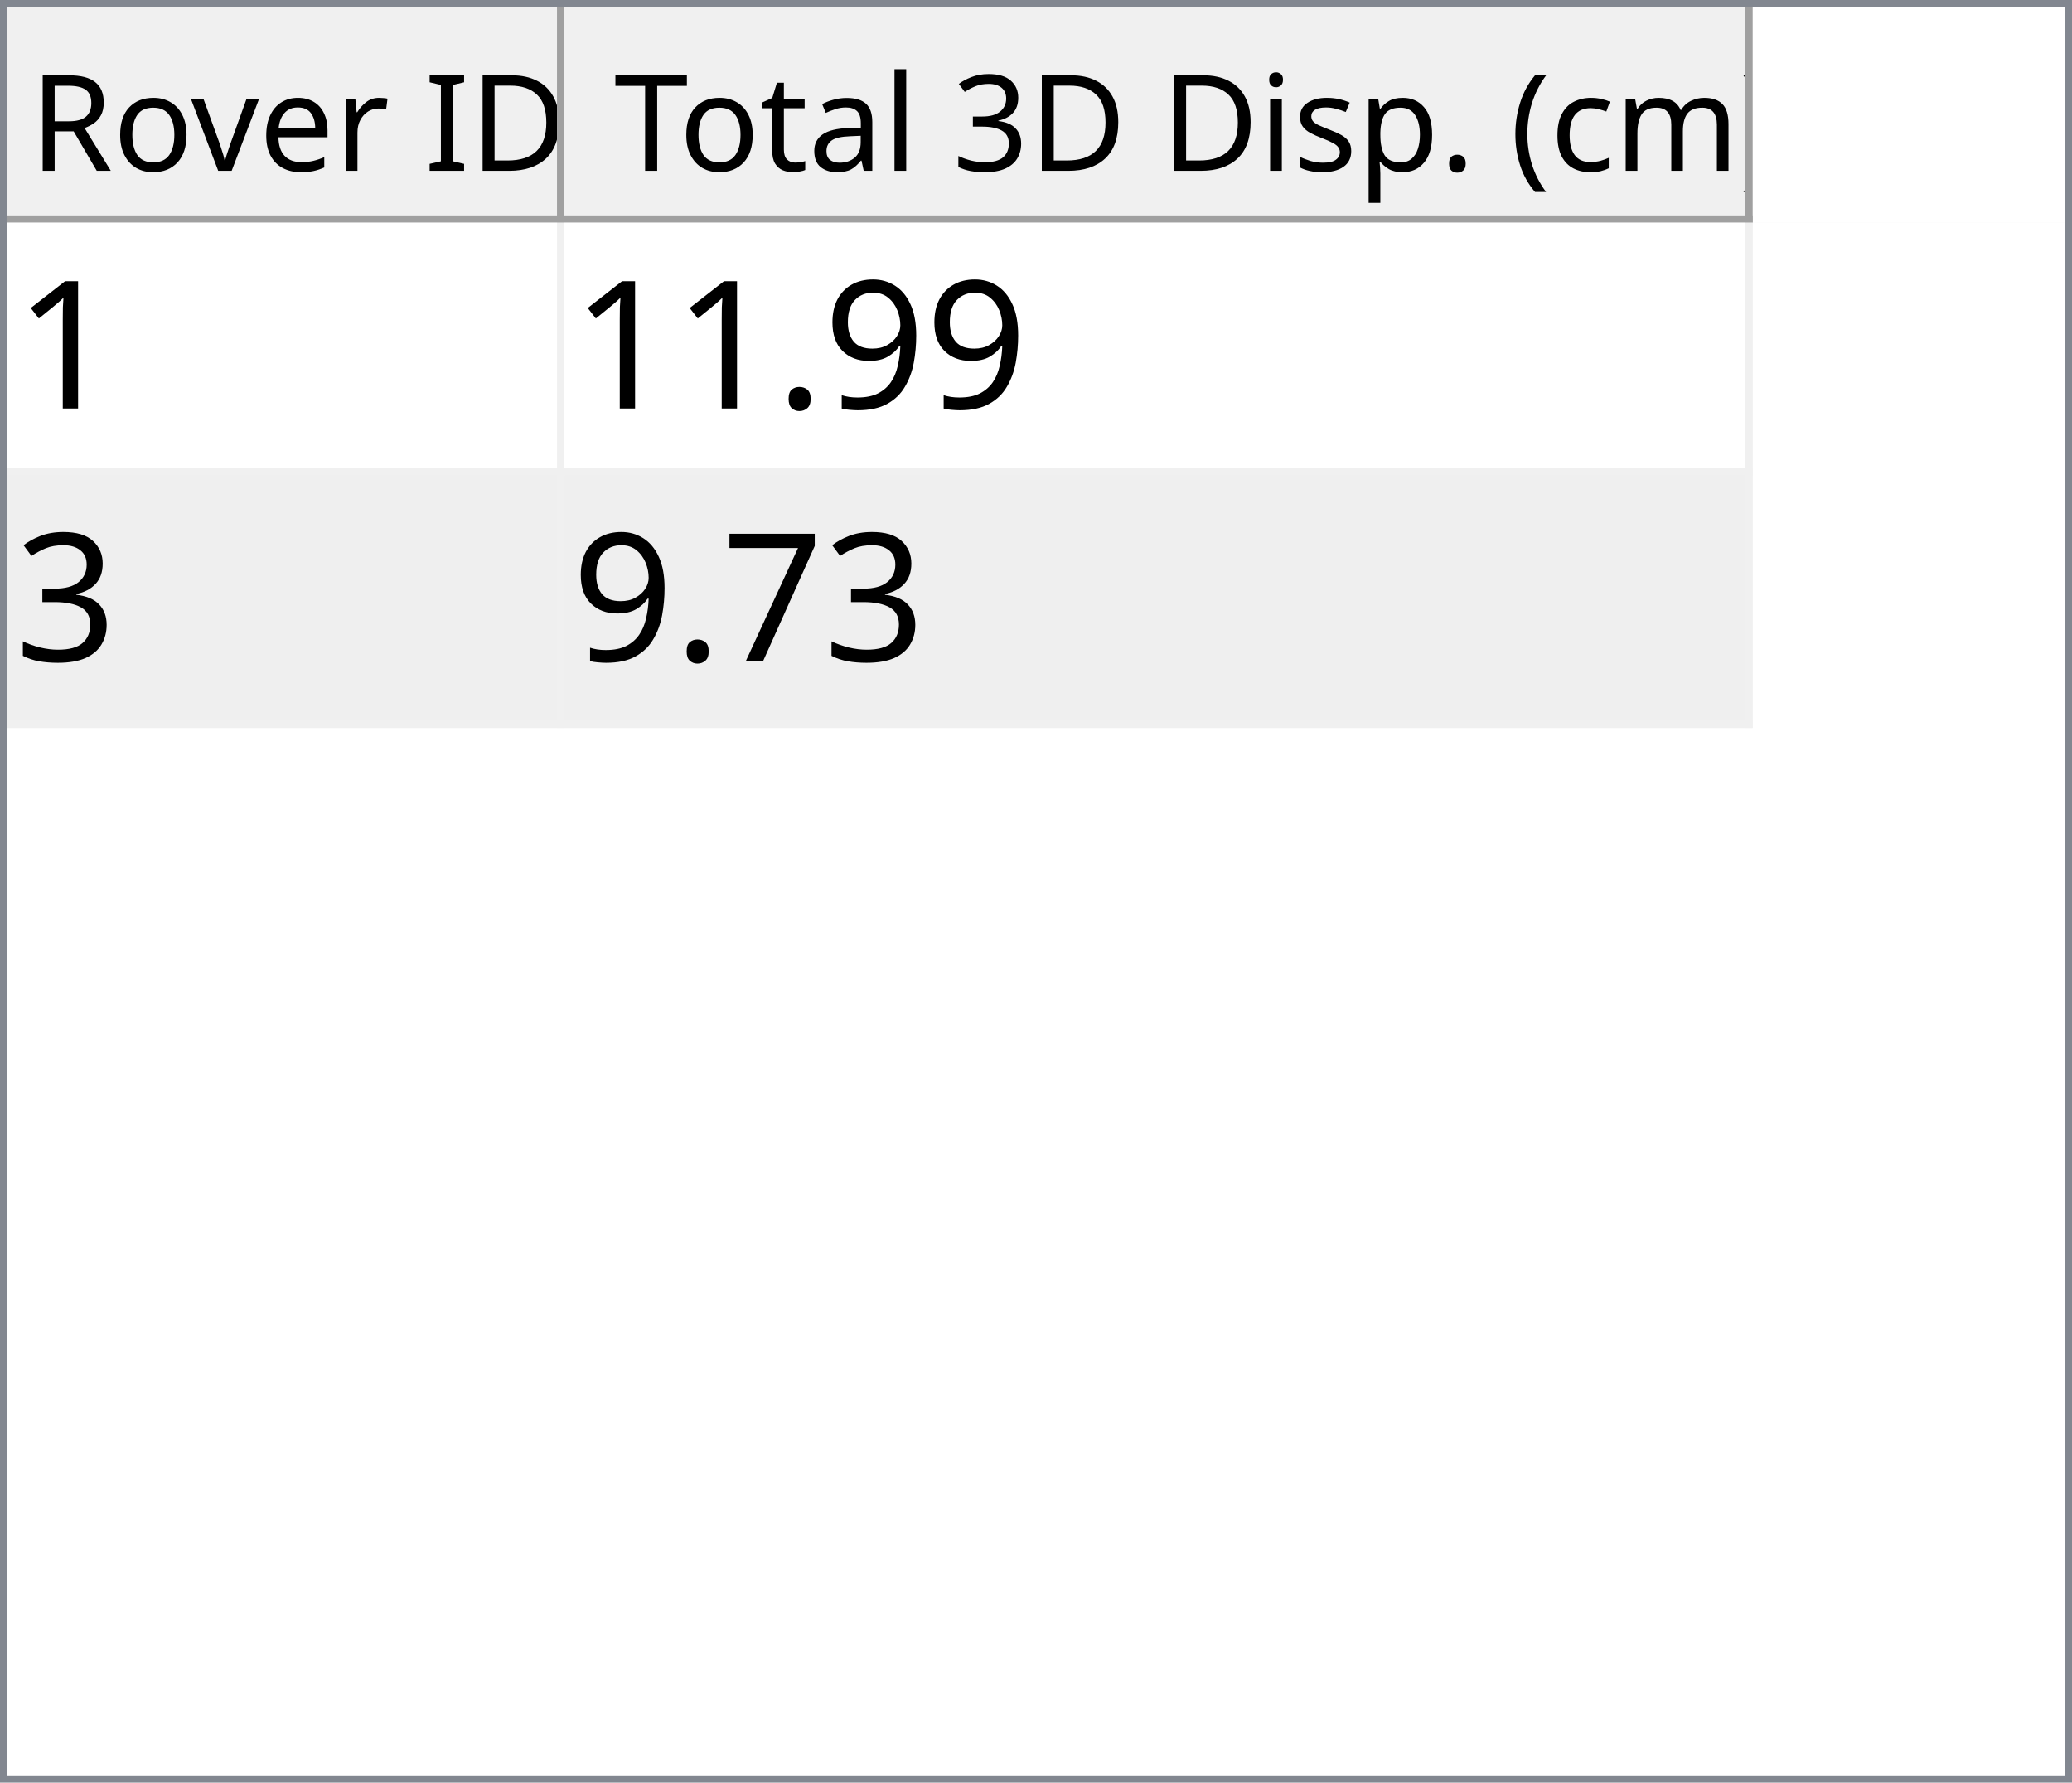
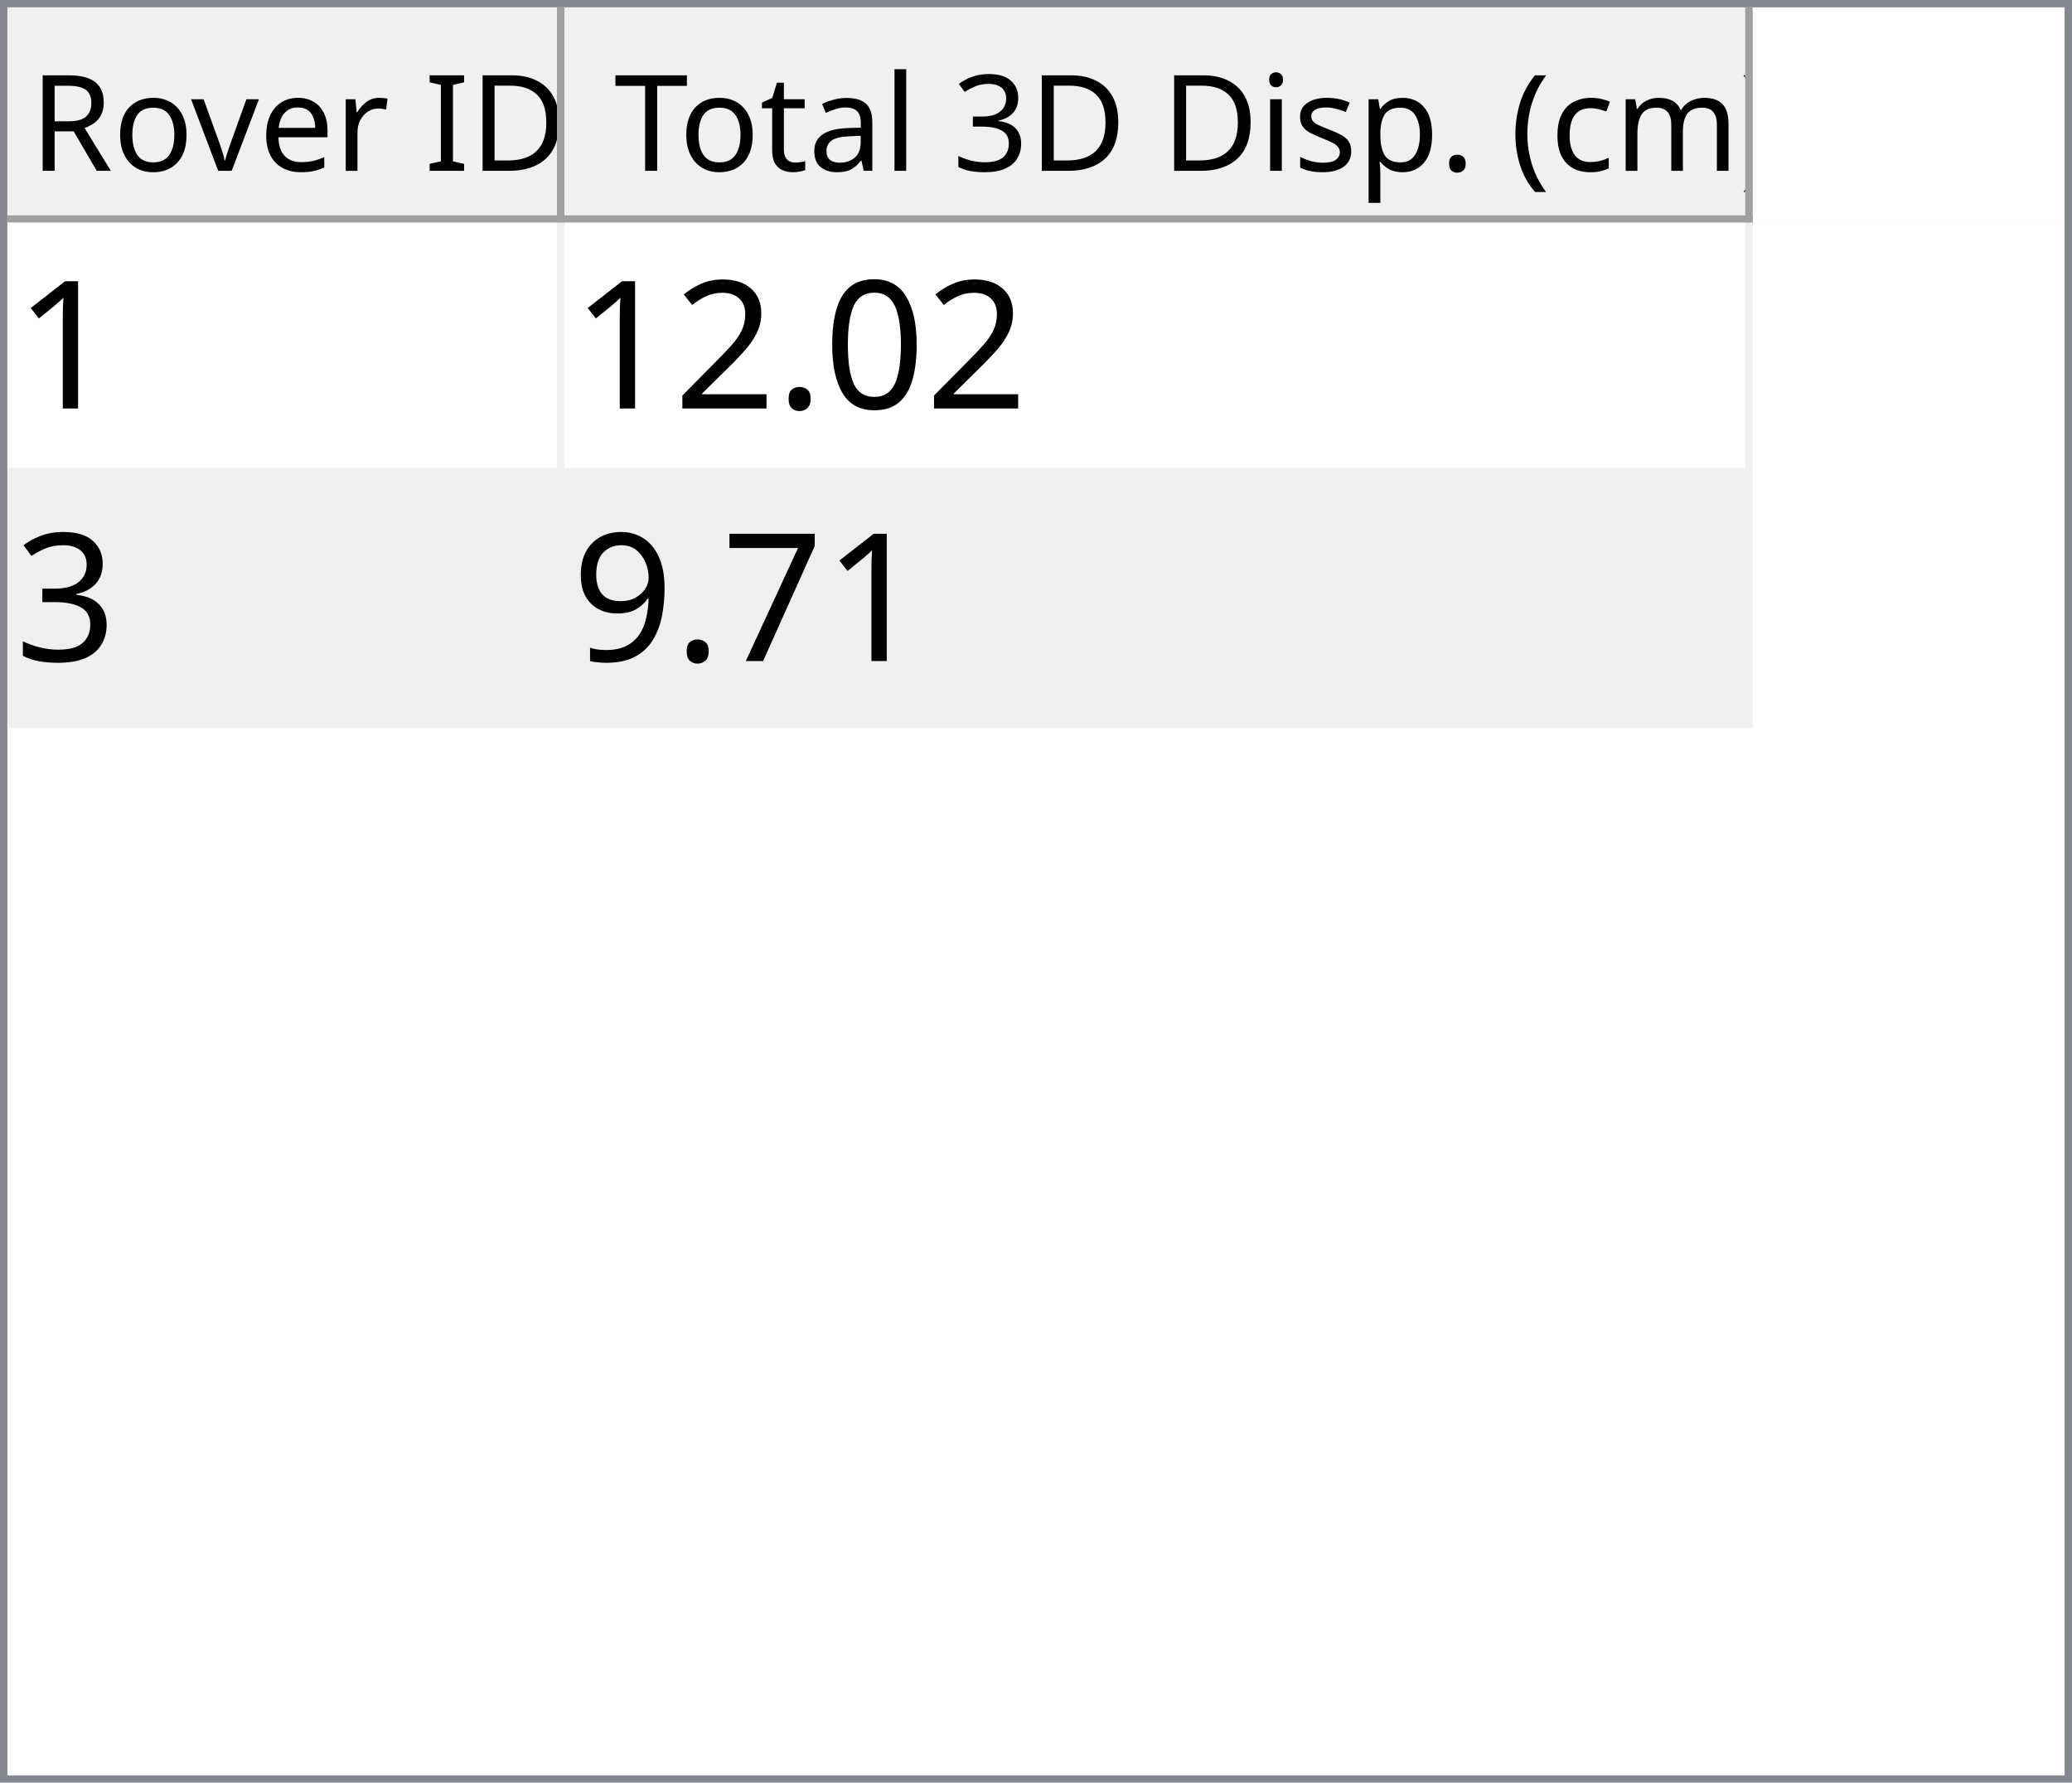
<svg xmlns="http://www.w3.org/2000/svg" style="fill-opacity:1; color-rendering:auto; color-interpolation:auto; text-rendering:auto; stroke:black; stroke-linecap:square; stroke-miterlimit:10; shape-rendering:auto; stroke-opacity:1; fill:black; stroke-dasharray:none; font-weight:normal; stroke-width:1; font-family:'Dialog'; font-style:normal; stroke-linejoin:miter; font-size:12px; stroke-dashoffset:0; image-rendering:auto;" width="279" height="240">
  <defs id="genericDefs" />
  <g>
    <defs id="defs1">
      <clipPath clipPathUnits="userSpaceOnUse" id="clipPath1">
        <path d="M0 0 L279 0 L279 240 L0 240 L0 0 Z" />
      </clipPath>
      <clipPath clipPathUnits="userSpaceOnUse" id="clipPath2">
        <path d="M0 0 L0 240 L279 240 L279 0 Z" />
      </clipPath>
      <clipPath clipPathUnits="userSpaceOnUse" id="clipPath3">
        <path d="M0 0 L0 29 L277 29 L277 0 Z" />
      </clipPath>
      <clipPath clipPathUnits="userSpaceOnUse" id="clipPath4">
        <path d="M0 0 L0 29 L75 29 L75 0 Z" />
      </clipPath>
      <clipPath clipPathUnits="userSpaceOnUse" id="clipPath5">
        <path d="M1 1 L1 28 L74 28 L74 1 Z" />
      </clipPath>
      <clipPath clipPathUnits="userSpaceOnUse" id="clipPath6">
        <path d="M0 0 L0 27 L73 27 L73 0 Z" />
      </clipPath>
      <clipPath clipPathUnits="userSpaceOnUse" id="clipPath7">
        <path d="M-0.5 -0.5 L-0.5 28.5 L74.5 28.5 L74.5 -0.5 Z" />
      </clipPath>
      <clipPath clipPathUnits="userSpaceOnUse" id="clipPath8">
        <path d="M0 0 L0 29 L160 29 L160 0 Z" />
      </clipPath>
      <clipPath clipPathUnits="userSpaceOnUse" id="clipPath9">
        <path d="M1 1 L1 28 L159 28 L159 1 Z" />
      </clipPath>
      <clipPath clipPathUnits="userSpaceOnUse" id="clipPath10">
        <path d="M0 0 L0 27 L158 27 L158 0 Z" />
      </clipPath>
      <clipPath clipPathUnits="userSpaceOnUse" id="clipPath11">
        <path d="M-0.5 -0.5 L-0.5 28.5 L159.5 28.5 L159.5 -0.5 Z" />
      </clipPath>
      <clipPath clipPathUnits="userSpaceOnUse" id="clipPath12">
        <path d="M0 0 L0 209 L277 209 L277 0 Z" />
      </clipPath>
      <clipPath clipPathUnits="userSpaceOnUse" id="clipPath13">
        <path d="M0 0 L0 68 L235 68 L235 0 Z" />
      </clipPath>
      <clipPath clipPathUnits="userSpaceOnUse" id="clipPath14">
        <path d="M-0.5 -0.5 L-0.5 67.5 L234.5 67.5 L234.5 -0.5 Z" />
      </clipPath>
      <clipPath clipPathUnits="userSpaceOnUse" id="clipPath15">
        <path d="M0 0 L0 33 L74 33 L74 0 Z" />
      </clipPath>
      <clipPath clipPathUnits="userSpaceOnUse" id="clipPath16">
        <path d="M0 0 L0 33 L159 33 L159 0 Z" />
      </clipPath>
      <font horiz-adv-x="64.551" id="font1">
        <font-face ascent="107.91" descent="25.098" units-per-em="100" style="font-style:normal; font-family:Segoe UI; font-weight:normal;" />
        <missing-glyph horiz-adv-x="64.551" d="M8.109 0 L8.109 68.266 L56.453 68.266 L56.453 0 L8.109 0 ZM15.328 7.234 L49.219 7.234 L49.219 61.031 L15.328 61.031 L15.328 7.234 Z" />
        <glyph unicode="D" horiz-adv-x="70.117" d="M9.188 0 L9.188 70.016 L28.516 70.016 Q65.531 70.016 65.531 35.891 Q65.531 19.672 55.25 9.836 Q44.969 0 27.734 0 L9.188 0 ZM17.391 62.594 L17.391 7.422 L27.828 7.422 Q41.609 7.422 49.273 14.797 Q56.938 22.172 56.938 35.688 Q56.938 62.594 28.328 62.594 L17.391 62.594 Z" />
        <glyph unicode="I" horiz-adv-x="26.611" d="M17.391 0 L9.188 0 L9.188 70.016 L17.391 70.016 L17.391 0 Z" />
        <glyph unicode=" " horiz-adv-x="27.393" d="" />
        <glyph unicode="r" horiz-adv-x="34.766" d="M34.188 41.891 Q32.078 43.5 28.125 43.5 Q23 43.5 19.555 38.672 Q16.109 33.844 16.109 25.484 L16.109 0 L8.109 0 L8.109 50 L16.109 50 L16.109 39.703 L16.312 39.703 Q18.016 44.969 21.531 47.922 Q25.047 50.875 29.391 50.875 Q32.516 50.875 34.188 50.203 L34.188 41.891 Z" />
        <glyph unicode="e" horiz-adv-x="52.295" d="M48.297 23 L12.984 23 Q13.188 14.656 17.484 10.109 Q21.781 5.562 29.297 5.562 Q37.75 5.562 44.828 11.141 L44.828 3.609 Q38.234 -1.172 27.391 -1.172 Q16.797 -1.172 10.742 5.641 Q4.688 12.453 4.688 24.812 Q4.688 36.469 11.305 43.82 Q17.922 51.172 27.734 51.172 Q37.547 51.172 42.922 44.828 Q48.297 38.484 48.297 27.203 L48.297 23 ZM40.094 29.781 Q40.047 36.719 36.75 40.578 Q33.453 44.438 27.594 44.438 Q21.922 44.438 17.969 40.383 Q14.016 36.328 13.094 29.781 L40.094 29.781 Z" />
        <glyph unicode="v" horiz-adv-x="47.9" d="M47.406 50 L27.484 0 L19.625 0 L0.688 50 L9.469 50 L22.172 13.672 Q23.578 9.672 23.922 6.688 L24.125 6.688 Q24.609 10.453 25.688 13.484 L38.969 50 L47.406 50 Z" />
        <glyph unicode="o" horiz-adv-x="58.594" d="M29 -1.172 Q17.922 -1.172 11.305 5.836 Q4.688 12.844 4.688 24.422 Q4.688 37.016 11.57 44.094 Q18.453 51.172 30.172 51.172 Q41.359 51.172 47.633 44.289 Q53.906 37.406 53.906 25.203 Q53.906 13.234 47.141 6.031 Q40.375 -1.172 29 -1.172 ZM29.594 44.438 Q21.875 44.438 17.383 39.188 Q12.891 33.938 12.891 24.703 Q12.891 15.828 17.43 10.695 Q21.969 5.562 29.594 5.562 Q37.359 5.562 41.531 10.594 Q45.703 15.625 45.703 24.906 Q45.703 34.281 41.531 39.359 Q37.359 44.438 29.594 44.438 Z" />
        <glyph unicode="R" horiz-adv-x="59.814" d="M59.375 0 L49.609 0 L37.891 19.625 Q36.281 22.359 34.766 24.289 Q33.25 26.219 31.664 27.438 Q30.078 28.656 28.25 29.219 Q26.422 29.781 24.125 29.781 L17.391 29.781 L17.391 0 L9.188 0 L9.188 70.016 L30.078 70.016 Q34.672 70.016 38.555 68.867 Q42.438 67.719 45.289 65.375 Q48.141 63.031 49.758 59.547 Q51.375 56.062 51.375 51.375 Q51.375 47.703 50.273 44.656 Q49.172 41.609 47.148 39.211 Q45.125 36.812 42.266 35.133 Q39.406 33.453 35.844 32.516 L35.844 32.328 Q37.594 31.547 38.891 30.547 Q40.188 29.547 41.359 28.18 Q42.531 26.812 43.68 25.078 Q44.828 23.344 46.234 21.047 L59.375 0 ZM17.391 62.594 L17.391 37.203 L28.516 37.203 Q31.594 37.203 34.203 38.133 Q36.812 39.062 38.719 40.797 Q40.625 42.531 41.703 45.047 Q42.781 47.562 42.781 50.688 Q42.781 56.297 39.141 59.445 Q35.5 62.594 28.609 62.594 L17.391 62.594 Z" />
        <glyph unicode=")" horiz-adv-x="30.176" d="M8.297 -15.922 L1.172 -15.922 Q16.406 2.344 16.406 26.812 Q16.406 51.469 1.078 70.016 L8.297 70.016 Q23.531 52.156 23.531 26.703 Q23.531 1.375 8.297 -15.922 Z" />
        <glyph unicode="m" horiz-adv-x="86.133" d="M79.109 0 L71.094 0 L71.094 28.719 Q71.094 37.016 68.531 40.727 Q65.969 44.438 59.906 44.438 Q54.781 44.438 51.195 39.75 Q47.609 35.062 47.609 28.516 L47.609 0 L39.594 0 L39.594 29.688 Q39.594 44.438 28.219 44.438 Q22.953 44.438 19.531 40.016 Q16.109 35.594 16.109 28.516 L16.109 0 L8.109 0 L8.109 50 L16.109 50 L16.109 42.094 L16.312 42.094 Q21.625 51.172 31.844 51.172 Q36.969 51.172 40.773 48.312 Q44.578 45.453 46 40.828 Q51.562 51.172 62.594 51.172 Q79.109 51.172 79.109 30.812 L79.109 0 Z" />
        <glyph unicode="c" horiz-adv-x="46.191" d="M42.188 2.297 Q36.422 -1.172 28.516 -1.172 Q17.828 -1.172 11.258 5.789 Q4.688 12.75 4.688 23.828 Q4.688 36.188 11.766 43.68 Q18.844 51.172 30.672 51.172 Q37.25 51.172 42.281 48.734 L42.281 40.531 Q36.719 44.438 30.375 44.438 Q22.703 44.438 17.797 38.945 Q12.891 33.453 12.891 24.516 Q12.891 15.719 17.508 10.641 Q22.125 5.562 29.891 5.562 Q36.422 5.562 42.188 9.906 L42.188 2.297 Z" />
        <glyph unicode="(" horiz-adv-x="30.176" d="M29.109 -15.922 L21.969 -15.922 Q6.844 1.375 6.844 26.703 Q6.844 52.156 21.969 70.016 L29.203 70.016 Q13.875 51.469 13.875 26.812 Q13.875 2.344 29.109 -15.922 Z" />
        <glyph unicode="." horiz-adv-x="21.68" d="M10.891 -1.078 Q8.641 -1.078 7.055 0.539 Q5.469 2.156 5.469 4.391 Q5.469 6.641 7.055 8.273 Q8.641 9.906 10.891 9.906 Q13.188 9.906 14.797 8.273 Q16.406 6.641 16.406 4.391 Q16.406 2.156 14.797 0.539 Q13.188 -1.078 10.891 -1.078 Z" />
        <glyph unicode="p" horiz-adv-x="58.789" d="M16.312 7.234 L16.109 7.234 L16.109 -23 L8.109 -23 L8.109 50 L16.109 50 L16.109 41.219 L16.312 41.219 Q22.219 51.172 33.594 51.172 Q43.266 51.172 48.688 44.461 Q54.109 37.75 54.109 26.469 Q54.109 13.922 48 6.375 Q41.891 -1.172 31.297 -1.172 Q21.578 -1.172 16.312 7.234 ZM16.109 27.391 L16.109 20.406 Q16.109 14.203 20.141 9.883 Q24.172 5.562 30.375 5.562 Q37.641 5.562 41.773 11.133 Q45.906 16.703 45.906 26.609 Q45.906 34.969 42.047 39.703 Q38.188 44.438 31.594 44.438 Q24.609 44.438 20.359 39.578 Q16.109 34.719 16.109 27.391 Z" />
        <glyph unicode="s" horiz-adv-x="42.432" d="M5.078 1.812 L5.078 10.406 Q11.625 5.562 19.484 5.562 Q30.031 5.562 30.031 12.594 Q30.031 14.594 29.125 15.992 Q28.219 17.391 26.68 18.461 Q25.141 19.531 23.07 20.383 Q21 21.234 18.609 22.172 Q15.281 23.484 12.766 24.828 Q10.25 26.172 8.57 27.859 Q6.891 29.547 6.031 31.695 Q5.172 33.844 5.172 36.719 Q5.172 40.234 6.789 42.945 Q8.406 45.656 11.086 47.484 Q13.766 49.312 17.211 50.242 Q20.656 51.172 24.312 51.172 Q30.812 51.172 35.938 48.922 L35.938 40.828 Q30.422 44.438 23.25 44.438 Q21 44.438 19.195 43.922 Q17.391 43.406 16.094 42.477 Q14.797 41.547 14.086 40.258 Q13.375 38.969 13.375 37.406 Q13.375 35.453 14.086 34.133 Q14.797 32.812 16.164 31.789 Q17.531 30.766 19.484 29.938 Q21.438 29.109 23.922 28.125 Q27.25 26.859 29.883 25.516 Q32.516 24.172 34.375 22.484 Q36.234 20.797 37.234 18.602 Q38.234 16.406 38.234 13.375 Q38.234 9.672 36.602 6.938 Q34.969 4.203 32.234 2.398 Q29.5 0.594 25.93 -0.289 Q22.359 -1.172 18.453 -1.172 Q10.75 -1.172 5.078 1.812 Z" />
        <glyph unicode="i" horiz-adv-x="24.219" d="M12.203 62.703 Q10.062 62.703 8.547 64.164 Q7.031 65.625 7.031 67.875 Q7.031 70.125 8.547 71.609 Q10.062 73.094 12.203 73.094 Q14.406 73.094 15.945 71.609 Q17.484 70.125 17.484 67.875 Q17.484 65.719 15.945 64.211 Q14.406 62.703 12.203 62.703 ZM16.109 0 L8.109 0 L8.109 50 L16.109 50 L16.109 0 Z" />
        <glyph unicode="3" horiz-adv-x="53.906" d="M46.531 19.828 Q46.531 15.094 44.75 11.211 Q42.969 7.328 39.719 4.57 Q36.469 1.812 31.93 0.297 Q27.391 -1.219 21.922 -1.219 Q11.922 -1.219 6 2.594 L6 11.188 Q13.094 5.609 22.219 5.609 Q25.875 5.609 28.828 6.539 Q31.781 7.469 33.906 9.227 Q36.031 10.984 37.18 13.477 Q38.328 15.969 38.328 19.094 Q38.328 32.812 18.797 32.812 L12.984 32.812 L12.984 39.594 L18.5 39.594 Q35.797 39.594 35.797 52.484 Q35.797 64.406 22.609 64.406 Q15.188 64.406 8.688 59.422 L8.688 67.188 Q15.375 71.188 24.609 71.188 Q29 71.188 32.57 69.969 Q36.141 68.75 38.68 66.555 Q41.219 64.359 42.609 61.281 Q44 58.203 44 54.5 Q44 40.672 30.031 36.719 L30.031 36.531 Q33.594 36.141 36.625 34.797 Q39.656 33.453 41.852 31.305 Q44.047 29.156 45.289 26.25 Q46.531 23.344 46.531 19.828 Z" />
        <glyph unicode="l" horiz-adv-x="24.219" d="M16.109 0 L8.109 0 L8.109 74.031 L16.109 74.031 L16.109 0 Z" />
        <glyph unicode="a" horiz-adv-x="50.879" d="M43.891 0 L35.891 0 L35.891 7.812 L35.688 7.812 Q30.469 -1.172 20.312 -1.172 Q12.844 -1.172 8.617 2.781 Q4.391 6.734 4.391 13.281 Q4.391 27.297 20.906 29.594 L35.891 31.688 Q35.891 44.438 25.594 44.438 Q16.547 44.438 9.281 38.281 L9.281 46.484 Q16.656 51.172 26.266 51.172 Q43.891 51.172 43.891 32.516 L43.891 0 ZM35.891 25.297 L23.828 23.641 Q18.266 22.859 15.43 20.875 Q12.594 18.891 12.594 13.875 Q12.594 10.203 15.211 7.883 Q17.828 5.562 22.172 5.562 Q28.125 5.562 32.008 9.742 Q35.891 13.922 35.891 20.312 L35.891 25.297 Z" />
        <glyph unicode="t" horiz-adv-x="33.887" d="M31.297 0.484 Q28.469 -1.078 23.828 -1.078 Q10.688 -1.078 10.688 13.578 L10.688 43.172 L2.094 43.172 L2.094 50 L10.688 50 L10.688 62.203 L18.703 64.797 L18.703 50 L31.297 50 L31.297 43.172 L18.703 43.172 L18.703 14.984 Q18.703 9.969 20.414 7.82 Q22.125 5.672 26.078 5.672 Q29.109 5.672 31.297 7.328 L31.297 0.484 Z" />
        <glyph unicode="T" horiz-adv-x="52.393" d="M50.594 62.594 L30.375 62.594 L30.375 0 L22.172 0 L22.172 62.594 L2 62.594 L2 70.016 L50.594 70.016 L50.594 62.594 Z" />
      </font>
      <font horiz-adv-x="75.0" id="font2">
        <font-face ascent="100.537" descent="21.973" units-per-em="100" style="font-style:normal; font-family:sans-serif; font-weight:normal;" />
        <missing-glyph horiz-adv-x="75.0" d="M12.5 0 L12.5 62.5 L62.5 62.5 L62.5 0 L12.5 0 ZM14.062 1.562 L60.938 1.562 L60.938 60.938 L14.062 60.938 L14.062 1.562 Z" />
        <glyph unicode="1" horiz-adv-x="55.615" d="M37.25 0 L28.469 0 L28.469 56 Q25.297 52.984 20.141 49.953 Q14.984 46.922 10.891 45.406 L10.891 53.906 Q18.266 57.375 23.781 62.305 Q29.297 67.234 31.594 71.875 L37.25 71.875 L37.25 0 Z" />
-         <glyph unicode="9" horiz-adv-x="55.615" d="M5.469 16.547 L13.922 17.328 Q14.984 11.375 18.016 8.688 Q21.047 6 25.781 6 Q29.828 6 32.883 7.859 Q35.938 9.719 37.891 12.82 Q39.844 15.922 41.164 21.195 Q42.484 26.469 42.484 31.938 Q42.484 32.516 42.438 33.688 Q39.797 29.5 35.234 26.883 Q30.672 24.266 25.344 24.266 Q16.453 24.266 10.305 30.711 Q4.156 37.156 4.156 47.703 Q4.156 58.594 10.578 65.234 Q17 71.875 26.656 71.875 Q33.641 71.875 39.43 68.117 Q45.219 64.359 48.219 57.398 Q51.219 50.438 51.219 37.25 Q51.219 23.531 48.242 15.406 Q45.266 7.281 39.383 3.031 Q33.5 -1.219 25.594 -1.219 Q17.188 -1.219 11.867 3.445 Q6.547 8.109 5.469 16.547 ZM41.453 48.141 Q41.453 55.719 37.43 60.156 Q33.406 64.594 27.734 64.594 Q21.875 64.594 17.531 59.812 Q13.188 55.031 13.188 47.406 Q13.188 40.578 17.312 36.305 Q21.438 32.031 27.484 32.031 Q33.594 32.031 37.523 36.305 Q41.453 40.578 41.453 48.141 Z" />
+         <glyph unicode="0" horiz-adv-x="55.615" d="M4.156 35.297 Q4.156 48 6.766 55.742 Q9.375 63.484 14.523 67.68 Q19.672 71.875 27.484 71.875 Q33.25 71.875 37.594 69.555 Q41.938 67.234 44.773 62.867 Q47.609 58.5 49.219 52.227 Q50.828 45.953 50.828 35.297 Q50.828 22.703 48.242 14.969 Q45.656 7.234 40.508 3.008 Q35.359 -1.219 27.484 -1.219 Q17.141 -1.219 11.234 6.203 Q4.156 15.141 4.156 35.297 ZM13.188 35.297 Q13.188 17.672 17.312 11.836 Q21.438 6 27.484 6 Q33.547 6 37.672 11.859 Q41.797 17.719 41.797 35.297 Q41.797 52.984 37.672 58.789 Q33.547 64.594 27.391 64.594 Q21.344 64.594 17.719 59.469 Q13.188 52.938 13.188 35.297 Z" />
        <glyph unicode="." horiz-adv-x="27.783" d="M9.078 0 L9.078 10.016 L19.094 10.016 L19.094 0 L9.078 0 Z" />
+         <glyph unicode="2" horiz-adv-x="55.615" d="M50.344 8.453 L50.344 0 L3.031 0 Q2.938 3.172 4.047 6.109 Q5.859 10.938 9.836 15.625 Q13.812 20.312 21.344 26.469 Q33.016 36.031 37.117 41.625 Q41.219 47.219 41.219 52.203 Q41.219 57.422 37.477 61.008 Q33.734 64.594 27.734 64.594 Q21.391 64.594 17.578 60.789 Q13.766 56.984 13.719 50.25 L4.688 51.172 Q5.609 61.281 11.664 66.578 Q17.719 71.875 27.938 71.875 Q38.234 71.875 44.242 66.164 Q50.25 60.453 50.25 52 Q50.25 47.703 48.492 43.555 Q46.734 39.406 42.656 34.812 Q38.578 30.219 29.109 22.219 Q21.188 15.578 18.945 13.211 Q16.703 10.844 15.234 8.453 L50.344 8.453 Z" />
        <glyph unicode="3" horiz-adv-x="55.615" d="M4.203 18.891 L12.984 20.062 Q14.5 12.594 18.141 9.297 Q21.781 6 27 6 Q33.203 6 37.477 10.297 Q41.75 14.594 41.75 20.953 Q41.75 27 37.797 30.93 Q33.844 34.859 27.734 34.859 Q25.25 34.859 21.531 33.891 L22.516 41.609 Q23.391 41.5 23.922 41.5 Q29.547 41.5 34.039 44.43 Q38.531 47.359 38.531 53.469 Q38.531 58.297 35.258 61.477 Q31.984 64.656 26.812 64.656 Q21.688 64.656 18.266 61.43 Q14.844 58.203 13.875 51.766 L5.078 53.328 Q6.688 62.156 12.398 67.016 Q18.109 71.875 26.609 71.875 Q32.469 71.875 37.398 69.359 Q42.328 66.844 44.945 62.5 Q47.562 58.156 47.562 53.266 Q47.562 48.641 45.07 44.828 Q42.578 41.016 37.703 38.766 Q44.047 37.312 47.562 32.695 Q51.078 28.078 51.078 21.141 Q51.078 11.766 44.242 5.25 Q37.406 -1.266 26.953 -1.266 Q17.531 -1.266 11.305 4.352 Q5.078 9.969 4.203 18.891 Z" />
        <glyph unicode="7" horiz-adv-x="55.615" d="M4.734 62.203 L4.734 70.656 L51.078 70.656 L51.078 63.812 Q44.234 56.547 37.523 44.484 Q30.812 32.422 27.156 19.672 Q24.516 10.688 23.781 0 L14.75 0 Q14.891 8.453 18.062 20.414 Q21.234 32.375 27.172 43.484 Q33.109 54.594 39.797 62.203 L4.734 62.203 Z" />
+         <glyph unicode="9" horiz-adv-x="55.615" d="M5.469 16.547 L13.922 17.328 Q14.984 11.375 18.016 8.688 Q21.047 6 25.781 6 Q29.828 6 32.883 7.859 Q35.938 9.719 37.891 12.82 Q39.844 15.922 41.164 21.195 Q42.484 26.469 42.484 31.938 Q42.484 32.516 42.438 33.688 Q39.797 29.5 35.234 26.883 Q30.672 24.266 25.344 24.266 Q16.453 24.266 10.305 30.711 Q4.156 37.156 4.156 47.703 Q4.156 58.594 10.578 65.234 Q17 71.875 26.656 71.875 Q33.641 71.875 39.43 68.117 Q45.219 64.359 48.219 57.398 Q51.219 50.438 51.219 37.25 Q51.219 23.531 48.242 15.406 Q45.266 7.281 39.383 3.031 Q33.5 -1.219 25.594 -1.219 Q17.188 -1.219 11.867 3.445 Q6.547 8.109 5.469 16.547 ZM41.453 48.141 Q41.453 55.719 37.43 60.156 Q33.406 64.594 27.734 64.594 Q21.875 64.594 17.531 59.812 Q13.188 55.031 13.188 47.406 Q13.188 40.578 17.312 36.305 Q21.438 32.031 27.484 32.031 Q33.594 32.031 37.523 36.305 Q41.453 40.578 41.453 48.141 Z" />
      </font>
    </defs>
    <g style="fill:white; stroke:white;">
      <rect x="0" y="0" width="279" style="clip-path:url(#clipPath1); stroke:none;" height="240" />
    </g>
    <g style="fill:white; text-rendering:optimizeSpeed; color-rendering:optimizeSpeed; image-rendering:optimizeSpeed; shape-rendering:crispEdges; stroke:white; color-interpolation:sRGB;">
      <rect x="0" width="279" height="240" y="0" style="stroke:none;" />
      <path style="stroke:none;" d="M0 240 L279 240 L279 0 L0 0 Z" />
    </g>
    <g style="fill:rgb(240,240,240); font-size:18px; font-family:'Segoe UI'; stroke:rgb(240,240,240);">
      <rect x="0" y="0" width="279" style="clip-path:url(#clipPath2); stroke:none;" height="240" />
    </g>
    <g style="fill:rgb(130,135,144); font-size:18px; font-family:'Segoe UI'; stroke:rgb(130,135,144);">
      <path d="M0 0 L279 0 L279 240 L0 240 L0 0 ZM1 1 L278 1 L278 239 L1 239 L1 1 Z" style="fill-rule:evenodd; clip-path:url(#clipPath2); stroke:none;" />
    </g>
    <g style="fill:white; font-size:18px; font-family:'Segoe UI'; stroke:white;" transform="translate(1,1)">
      <rect x="0" y="0" width="277" style="clip-path:url(#clipPath3); stroke:none;" height="29" />
    </g>
    <g style="fill:rgb(240,240,240); font-size:18px; font-family:'Segoe UI'; stroke:rgb(240,240,240);" transform="translate(1,1)">
      <rect x="0" y="0" width="75" style="clip-path:url(#clipPath4); stroke:none;" height="29" />
    </g>
    <g style="font-family:'Segoe UI'; font-size:18px;" transform="translate(2,2)">
      <text x="2" xml:space="preserve" y="21" style="clip-path:url(#clipPath6); stroke:none;">Rover ID</text>
    </g>
    <g transform="translate(1.5,1.5)" style="fill:rgb(160,160,160); font-size:18px; font-family:'Segoe UI'; stroke:rgb(160,160,160); stroke-linejoin:bevel;">
      <line x1="74" x2="74" y1="0" style="fill:none; clip-path:url(#clipPath7);" y2="28" />
    </g>
    <g transform="matrix(1,0,0,1,1,1) translate(0.5,0.5)" style="fill:rgb(160,160,160); font-size:18px; font-family:'Segoe UI'; stroke:rgb(160,160,160); stroke-linejoin:bevel;">
      <line x1="0" x2="74" y1="28" style="fill:none; clip-path:url(#clipPath7);" y2="28" />
    </g>
    <g style="fill:rgb(240,240,240); font-size:18px; font-family:'Segoe UI'; stroke:rgb(240,240,240);" transform="translate(76,1)">
      <rect x="0" y="0" width="160" style="clip-path:url(#clipPath8); stroke:none;" height="29" />
    </g>
    <g style="font-family:'Segoe UI'; font-size:18px;" transform="translate(77,2)">
      <text x="1" xml:space="preserve" y="21" style="clip-path:url(#clipPath10); stroke:none;"> Total 3D Disp. (cm)</text>
    </g>
    <g transform="translate(76.5,1.5)" style="fill:rgb(160,160,160); font-size:18px; font-family:'Segoe UI'; stroke:rgb(160,160,160); stroke-linejoin:bevel;">
      <line x1="159" x2="159" y1="0" style="fill:none; clip-path:url(#clipPath11);" y2="28" />
    </g>
    <g transform="matrix(1,0,0,1,76,1) translate(0.5,0.5)" style="fill:rgb(160,160,160); font-size:18px; font-family:'Segoe UI'; stroke:rgb(160,160,160); stroke-linejoin:bevel;">
      <line x1="0" x2="159" y1="28" style="fill:none; clip-path:url(#clipPath11);" y2="28" />
    </g>
    <g style="fill:white; font-size:18px; font-family:'Segoe UI'; stroke:white;" transform="translate(1,30)">
      <rect x="0" y="0" width="277" style="clip-path:url(#clipPath12); stroke:none;" height="209" />
    </g>
    <g style="fill:rgb(240,240,240); font-size:24px; font-family:sans-serif; stroke:rgb(240,240,240);" transform="translate(1,30)">
      <rect x="0" y="0" width="235" style="clip-path:url(#clipPath13); stroke:none;" height="68" />
      <line transform="translate(0.5,0.5)" x1="0" x2="234" y1="33" style="clip-path:url(#clipPath14); fill:none; stroke-linejoin:bevel;" y2="33" />
    </g>
    <g transform="matrix(1,0,0,1,1,30) translate(0.5,0.5)" style="fill:rgb(240,240,240); font-size:24px; font-family:sans-serif; stroke:rgb(240,240,240); stroke-linejoin:bevel;">
      <line x1="0" x2="234" y1="67" style="fill:none; clip-path:url(#clipPath14);" y2="67" />
    </g>
    <g transform="matrix(1,0,0,1,1,30) translate(0.5,0.5)" style="fill:rgb(240,240,240); font-size:24px; font-family:sans-serif; stroke:rgb(240,240,240); stroke-linejoin:bevel;">
      <line x1="74" x2="74" y1="0" style="fill:none; clip-path:url(#clipPath14);" y2="67" />
    </g>
    <g transform="matrix(1,0,0,1,1,30) translate(0.5,0.5)" style="fill:rgb(240,240,240); font-size:24px; font-family:sans-serif; stroke:rgb(240,240,240); stroke-linejoin:bevel;">
      <line x1="234" x2="234" y1="0" style="fill:none; clip-path:url(#clipPath14);" y2="67" />
    </g>
    <g style="fill:white; font-size:24px; font-family:sans-serif; stroke:white;" transform="matrix(1,0,0,1,1,30)">
      <rect x="0" y="0" width="74" style="clip-path:url(#clipPath15); stroke:none;" height="33" />
      <text x="1" y="25" style="fill:black; clip-path:url(#clipPath15); stroke:none;" xml:space="preserve">1</text>
    </g>
    <g style="fill:white; font-size:24px; font-family:sans-serif; stroke:white;" transform="matrix(1,0,0,1,1,30) translate(75,0)">
      <rect x="0" y="0" width="159" style="clip-path:url(#clipPath16); stroke:none;" height="33" />
-       <text x="1" y="25" style="fill:black; clip-path:url(#clipPath16); stroke:none;" xml:space="preserve">11.99</text>
+       <text x="1" y="25" style="fill:black; clip-path:url(#clipPath16); stroke:none;" xml:space="preserve">12.02</text>
    </g>
    <g style="fill:rgb(239,239,239); font-size:24px; font-family:sans-serif; stroke:rgb(239,239,239);" transform="matrix(1,0,0,1,1,30) translate(0,34)">
      <rect x="0" y="0" width="74" style="clip-path:url(#clipPath15); stroke:none;" height="33" />
      <text x="1" y="25" style="fill:black; clip-path:url(#clipPath15); stroke:none;" xml:space="preserve">3</text>
    </g>
    <g style="fill:rgb(239,239,239); font-size:24px; font-family:sans-serif; stroke:rgb(239,239,239);" transform="matrix(1,0,0,1,1,30) translate(75,34)">
      <rect x="0" y="0" width="159" style="clip-path:url(#clipPath16); stroke:none;" height="33" />
-       <text x="1" y="25" style="fill:black; clip-path:url(#clipPath16); stroke:none;" xml:space="preserve">9.73</text>
+       <text x="1" y="25" style="fill:black; clip-path:url(#clipPath16); stroke:none;" xml:space="preserve">9.71</text>
    </g>
  </g>
</svg>
